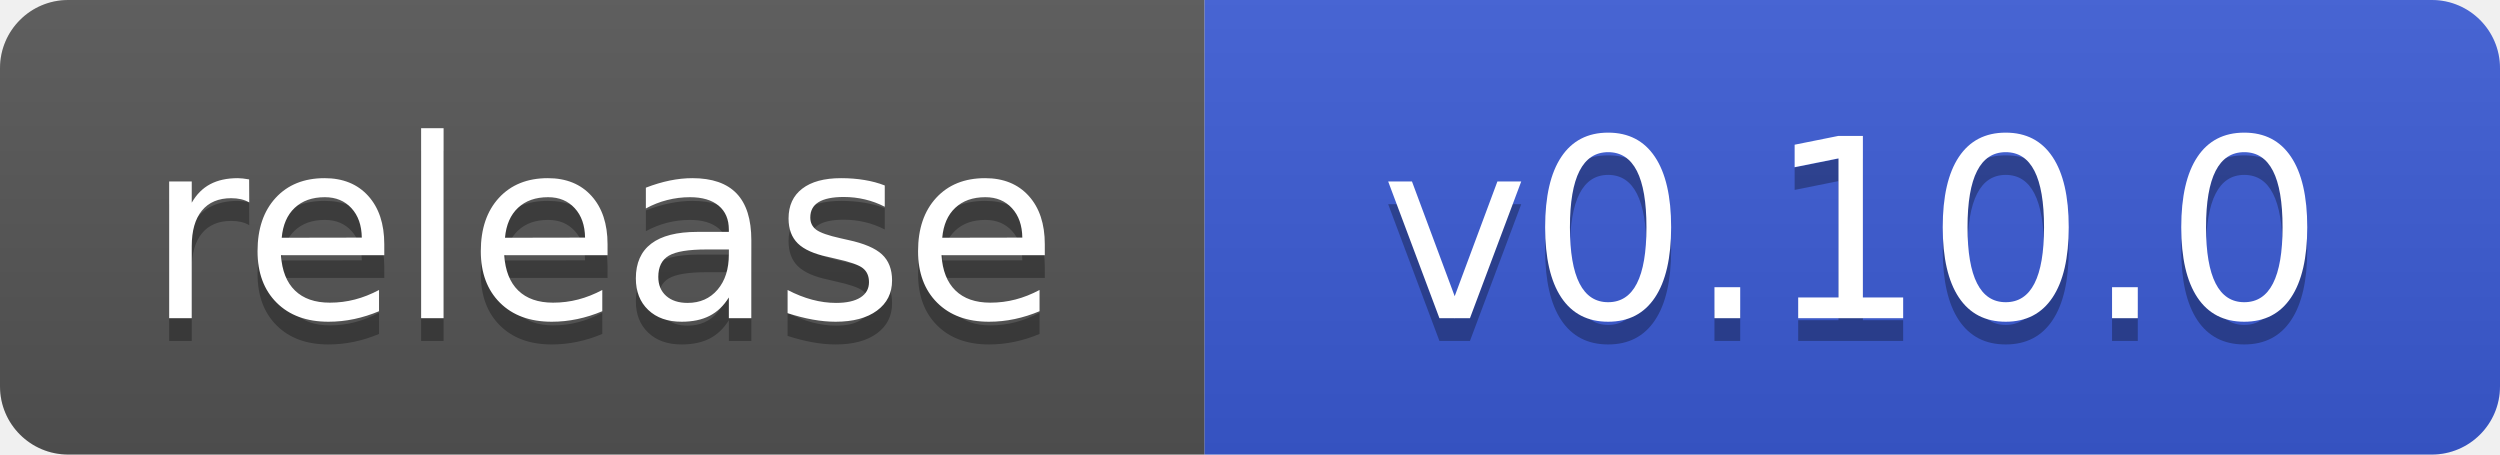
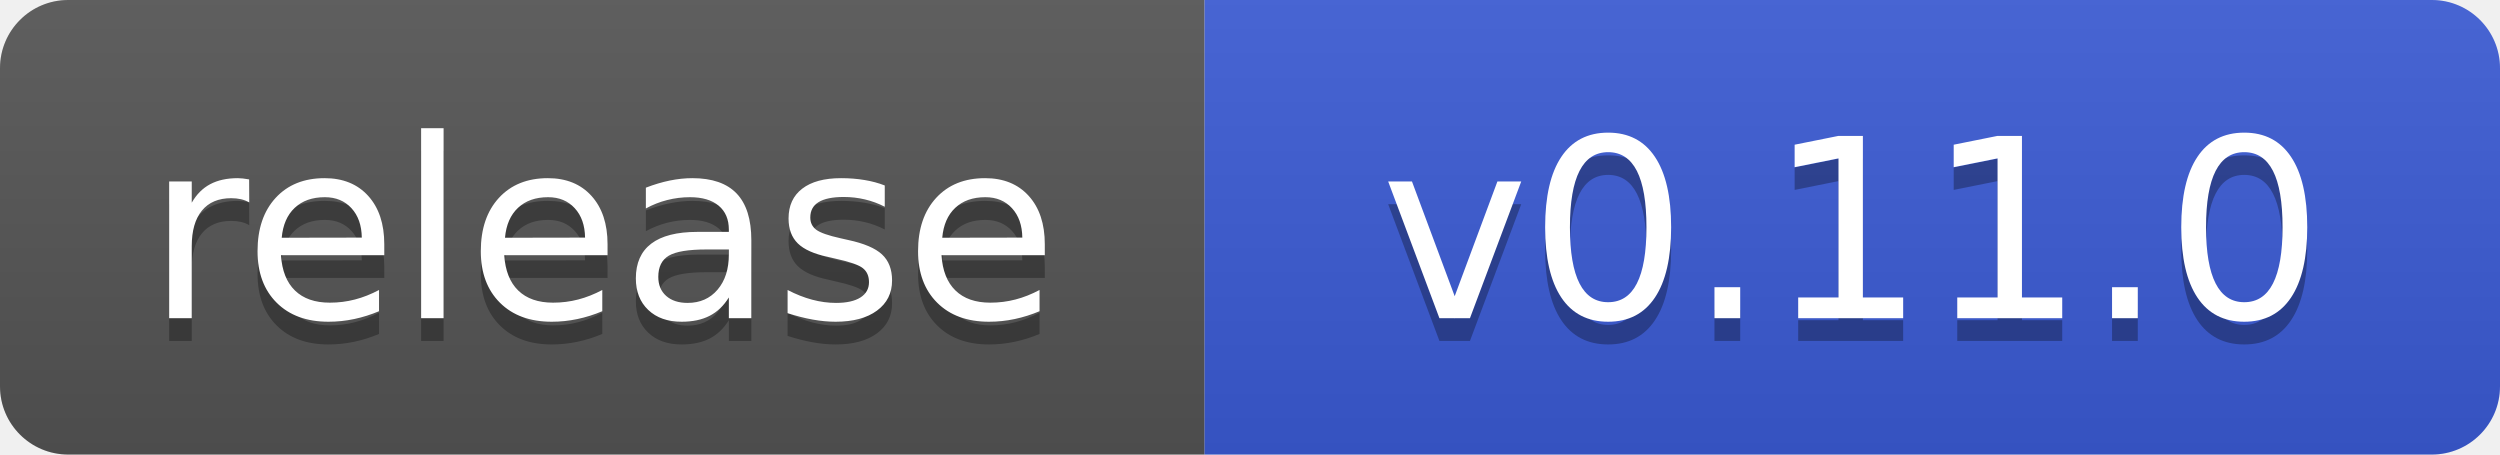
- <svg xmlns="http://www.w3.org/2000/svg" width="110" height="20" role="img" aria-label="release: v0.10.0">
+ <svg xmlns="http://www.w3.org/2000/svg" width="110" height="20" role="img" aria-label="release: v0.11.0">
  <linearGradient id="s" x2="0" y2="100%">
    <stop offset="0" stop-color="#bbb" stop-opacity=".1" />
    <stop offset="1" stop-opacity=".1" />
  </linearGradient>
  <clipPath id="r">
    <rect width="110" height="20" rx="3" fill="#fff" />
  </clipPath>
  <g clip-path="url(#r)">
    <rect width="53" height="20" fill="#555" />
    <rect x="53" width="57" height="20" fill="#3b5bd6" />
    <rect width="110" height="20" fill="url(#s)" />
  </g>
  <g fill="#fff" text-anchor="middle" font-family="Verdana,Geneva,DejaVu Sans,sans-serif" text-rendering="geometricPrecision" font-size="110">
    <text aria-hidden="true" x="265" y="150" fill="#010101" fill-opacity=".3" transform="scale(.1)" textLength="430">release</text>
    <text x="265" y="140" transform="scale(.1)" textLength="430">release</text>
-     <text aria-hidden="true" x="815" y="150" fill="#010101" fill-opacity=".3" transform="scale(.1)" textLength="470">v0.10.0</text>
-     <text x="815" y="140" transform="scale(.1)" textLength="470">v0.10.0</text>
+     <text aria-hidden="true" x="815" y="150" fill="#010101" fill-opacity=".3" transform="scale(.1)" textLength="470">v0.11.0</text>
+     <text x="815" y="140" transform="scale(.1)" textLength="470">v0.11.0</text>
  </g>
</svg>
